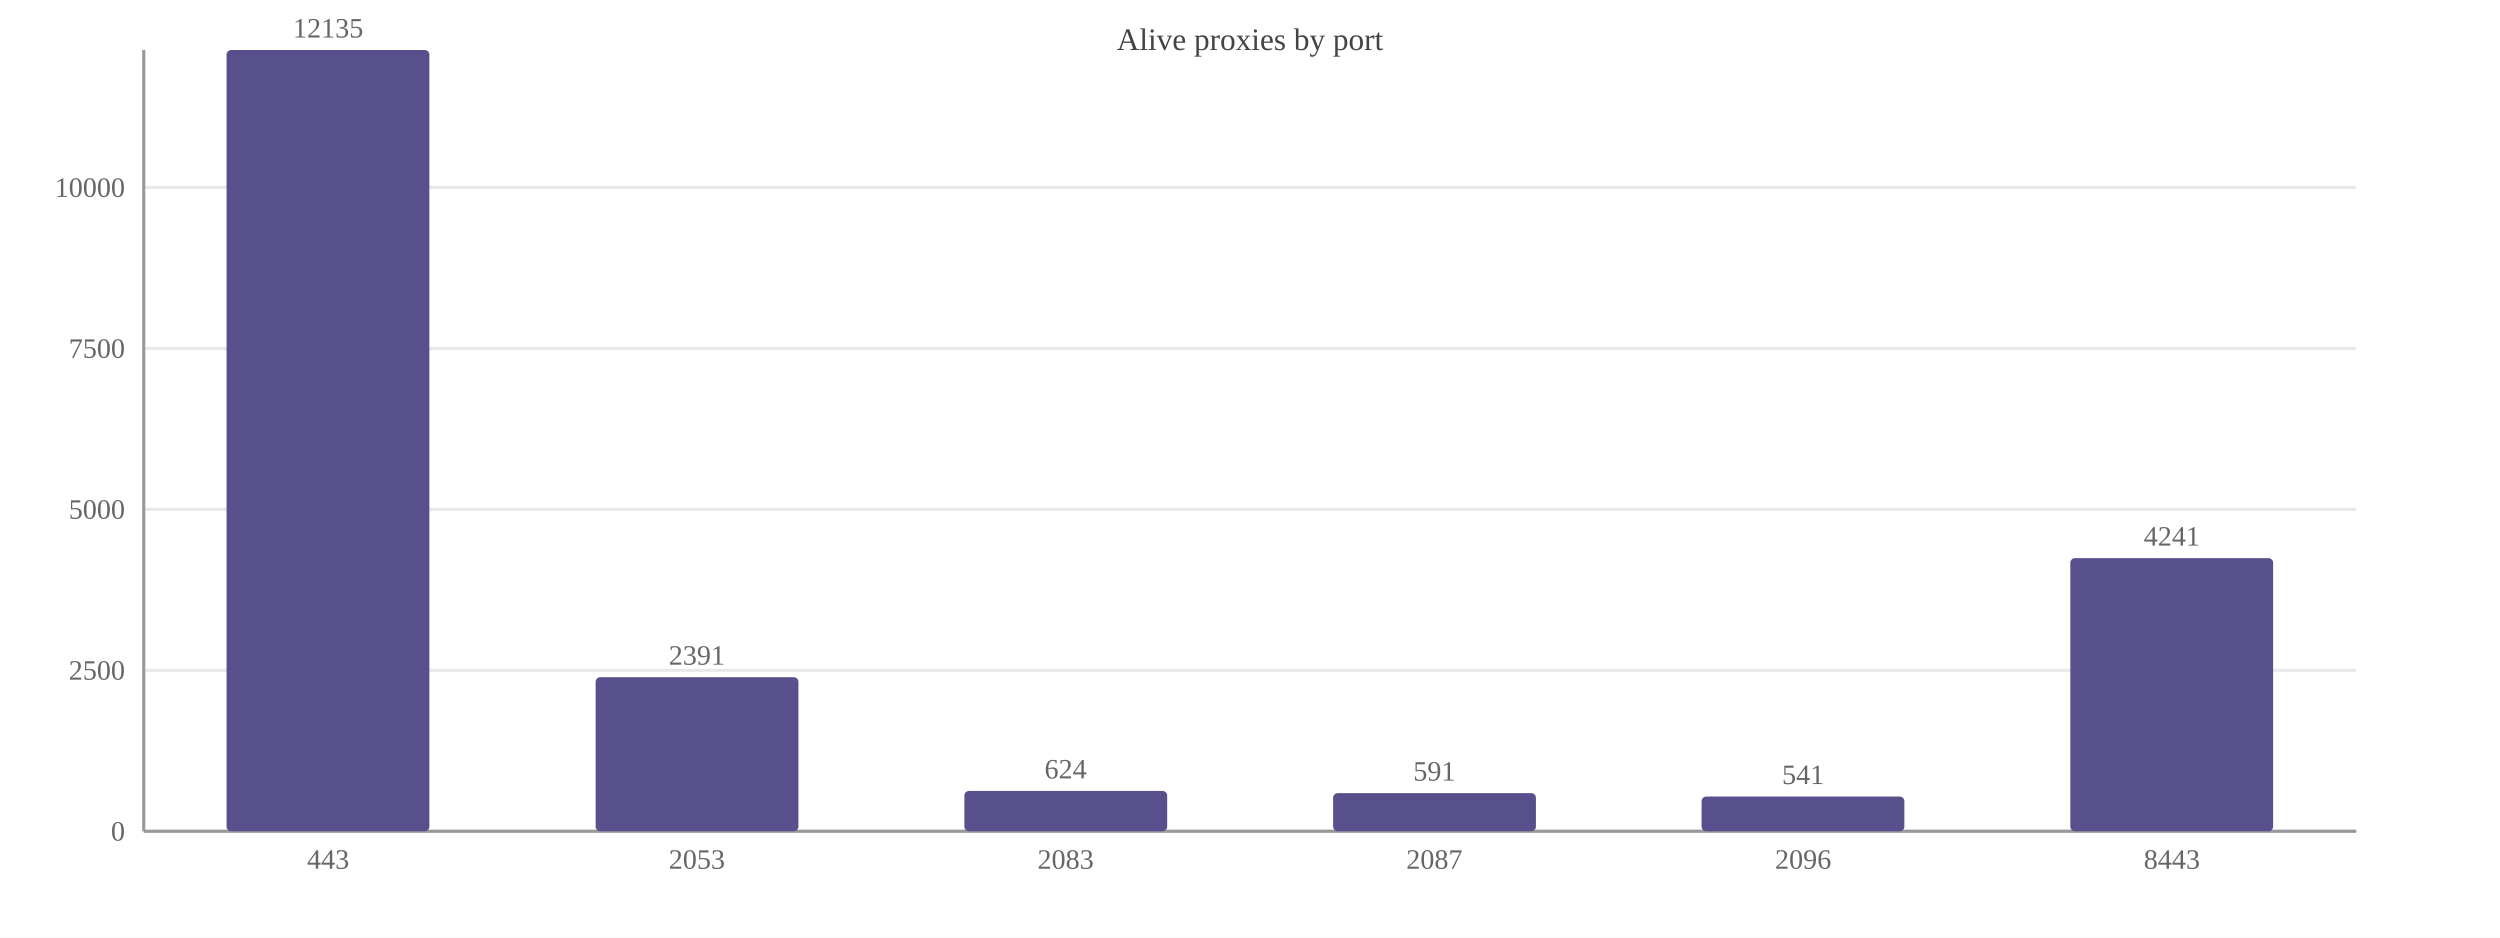
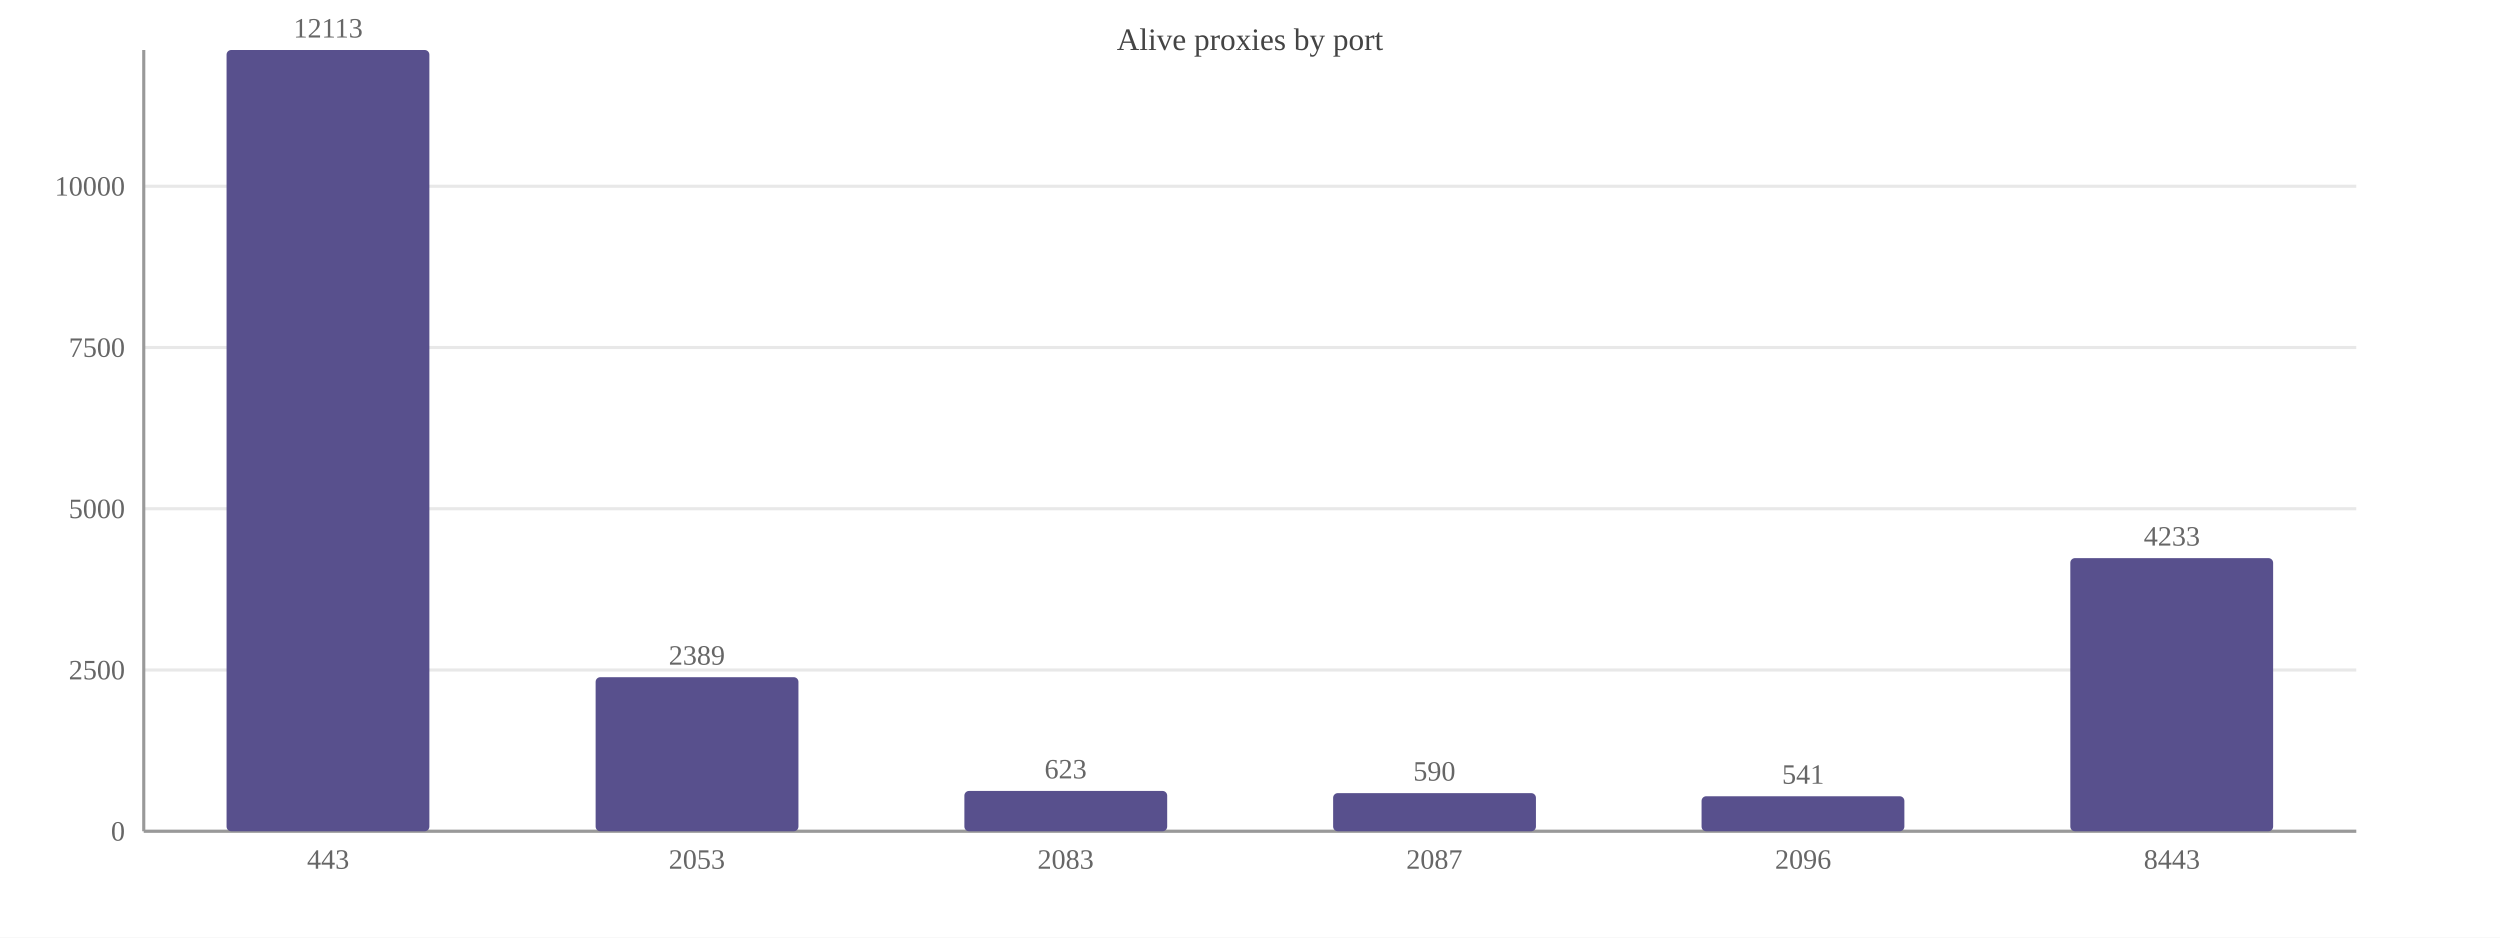
<svg xmlns="http://www.w3.org/2000/svg" width="800" height="300" viewBox="0 0 800 300">
  <rect width="800" height="300" fill="#ffffff" />
  <text x="400.0" y="16" font-size="10" text-anchor="middle" fill="#444">Alive proxies by port</text>
  <line x1="46" y1="266.0" x2="754" y2="266.0" stroke="#e8e8e8" />
  <text x="40" y="269.0" font-size="9" text-anchor="end" fill="#666">0</text>
-   <line x1="46" y1="214.5" x2="754" y2="214.5" stroke="#e8e8e8" />
-   <text x="40" y="217.5" font-size="9" text-anchor="end" fill="#666">2500</text>
-   <line x1="46" y1="163.0" x2="754" y2="163.0" stroke="#e8e8e8" />
-   <text x="40" y="166.0" font-size="9" text-anchor="end" fill="#666">5000</text>
-   <line x1="46" y1="111.5" x2="754" y2="111.5" stroke="#e8e8e8" />
-   <text x="40" y="114.5" font-size="9" text-anchor="end" fill="#666">7500</text>
-   <line x1="46" y1="60.0" x2="754" y2="60.0" stroke="#e8e8e8" />
-   <text x="40" y="63.0" font-size="9" text-anchor="end" fill="#666">10000</text>
+   <line x1="46" y1="214.4" x2="754" y2="214.4" stroke="#e8e8e8" />
+   <text x="40" y="217.4" font-size="9" text-anchor="end" fill="#666">2500</text>
+   <line x1="46" y1="162.8" x2="754" y2="162.8" stroke="#e8e8e8" />
+   <text x="40" y="165.8" font-size="9" text-anchor="end" fill="#666">5000</text>
+   <line x1="46" y1="111.2" x2="754" y2="111.2" stroke="#e8e8e8" />
+   <text x="40" y="114.2" font-size="9" text-anchor="end" fill="#666">7500</text>
+   <line x1="46" y1="59.6" x2="754" y2="59.6" stroke="#e8e8e8" />
+   <text x="40" y="62.6" font-size="9" text-anchor="end" fill="#666">10000</text>
  <line x1="46" y1="16" x2="46" y2="266" stroke="#999" />
  <line x1="46" y1="266" x2="754" y2="266" stroke="#999" />
  <rect x="72.5" y="16.0" width="64.9" height="250.0" fill="#58508d" rx="1.5" />
-   <text x="105.0" y="12.0" font-size="9" text-anchor="middle" fill="#666">12135</text>
+   <text x="105.0" y="12.0" font-size="9" text-anchor="middle" fill="#666">12113</text>
  <text x="105.0" y="278" font-size="9" text-anchor="middle" fill="#666">443</text>
  <rect x="190.6" y="216.7" width="64.9" height="49.3" fill="#58508d" rx="1.5" />
-   <text x="223.0" y="212.7" font-size="9" text-anchor="middle" fill="#666">2391</text>
+   <text x="223.0" y="212.7" font-size="9" text-anchor="middle" fill="#666">2389</text>
  <text x="223.0" y="278" font-size="9" text-anchor="middle" fill="#666">2053</text>
  <rect x="308.6" y="253.1" width="64.9" height="12.9" fill="#58508d" rx="1.5" />
-   <text x="341.0" y="249.1" font-size="9" text-anchor="middle" fill="#666">624</text>
+   <text x="341.0" y="249.1" font-size="9" text-anchor="middle" fill="#666">623</text>
  <text x="341.0" y="278" font-size="9" text-anchor="middle" fill="#666">2083</text>
  <rect x="426.6" y="253.8" width="64.9" height="12.2" fill="#58508d" rx="1.5" />
-   <text x="459.0" y="249.8" font-size="9" text-anchor="middle" fill="#666">591</text>
+   <text x="459.0" y="249.8" font-size="9" text-anchor="middle" fill="#666">590</text>
  <text x="459.0" y="278" font-size="9" text-anchor="middle" fill="#666">2087</text>
-   <rect x="544.5" y="254.9" width="64.9" height="11.1" fill="#58508d" rx="1.5" />
-   <text x="577.0" y="250.9" font-size="9" text-anchor="middle" fill="#666">541</text>
+   <rect x="544.5" y="254.8" width="64.9" height="11.2" fill="#58508d" rx="1.5" />
+   <text x="577.0" y="250.8" font-size="9" text-anchor="middle" fill="#666">541</text>
  <text x="577.0" y="278" font-size="9" text-anchor="middle" fill="#666">2096</text>
  <rect x="662.5" y="178.6" width="64.9" height="87.4" fill="#58508d" rx="1.5" />
-   <text x="695.0" y="174.6" font-size="9" text-anchor="middle" fill="#666">4241</text>
+   <text x="695.0" y="174.6" font-size="9" text-anchor="middle" fill="#666">4233</text>
  <text x="695.0" y="278" font-size="9" text-anchor="middle" fill="#666">8443</text>
</svg>
